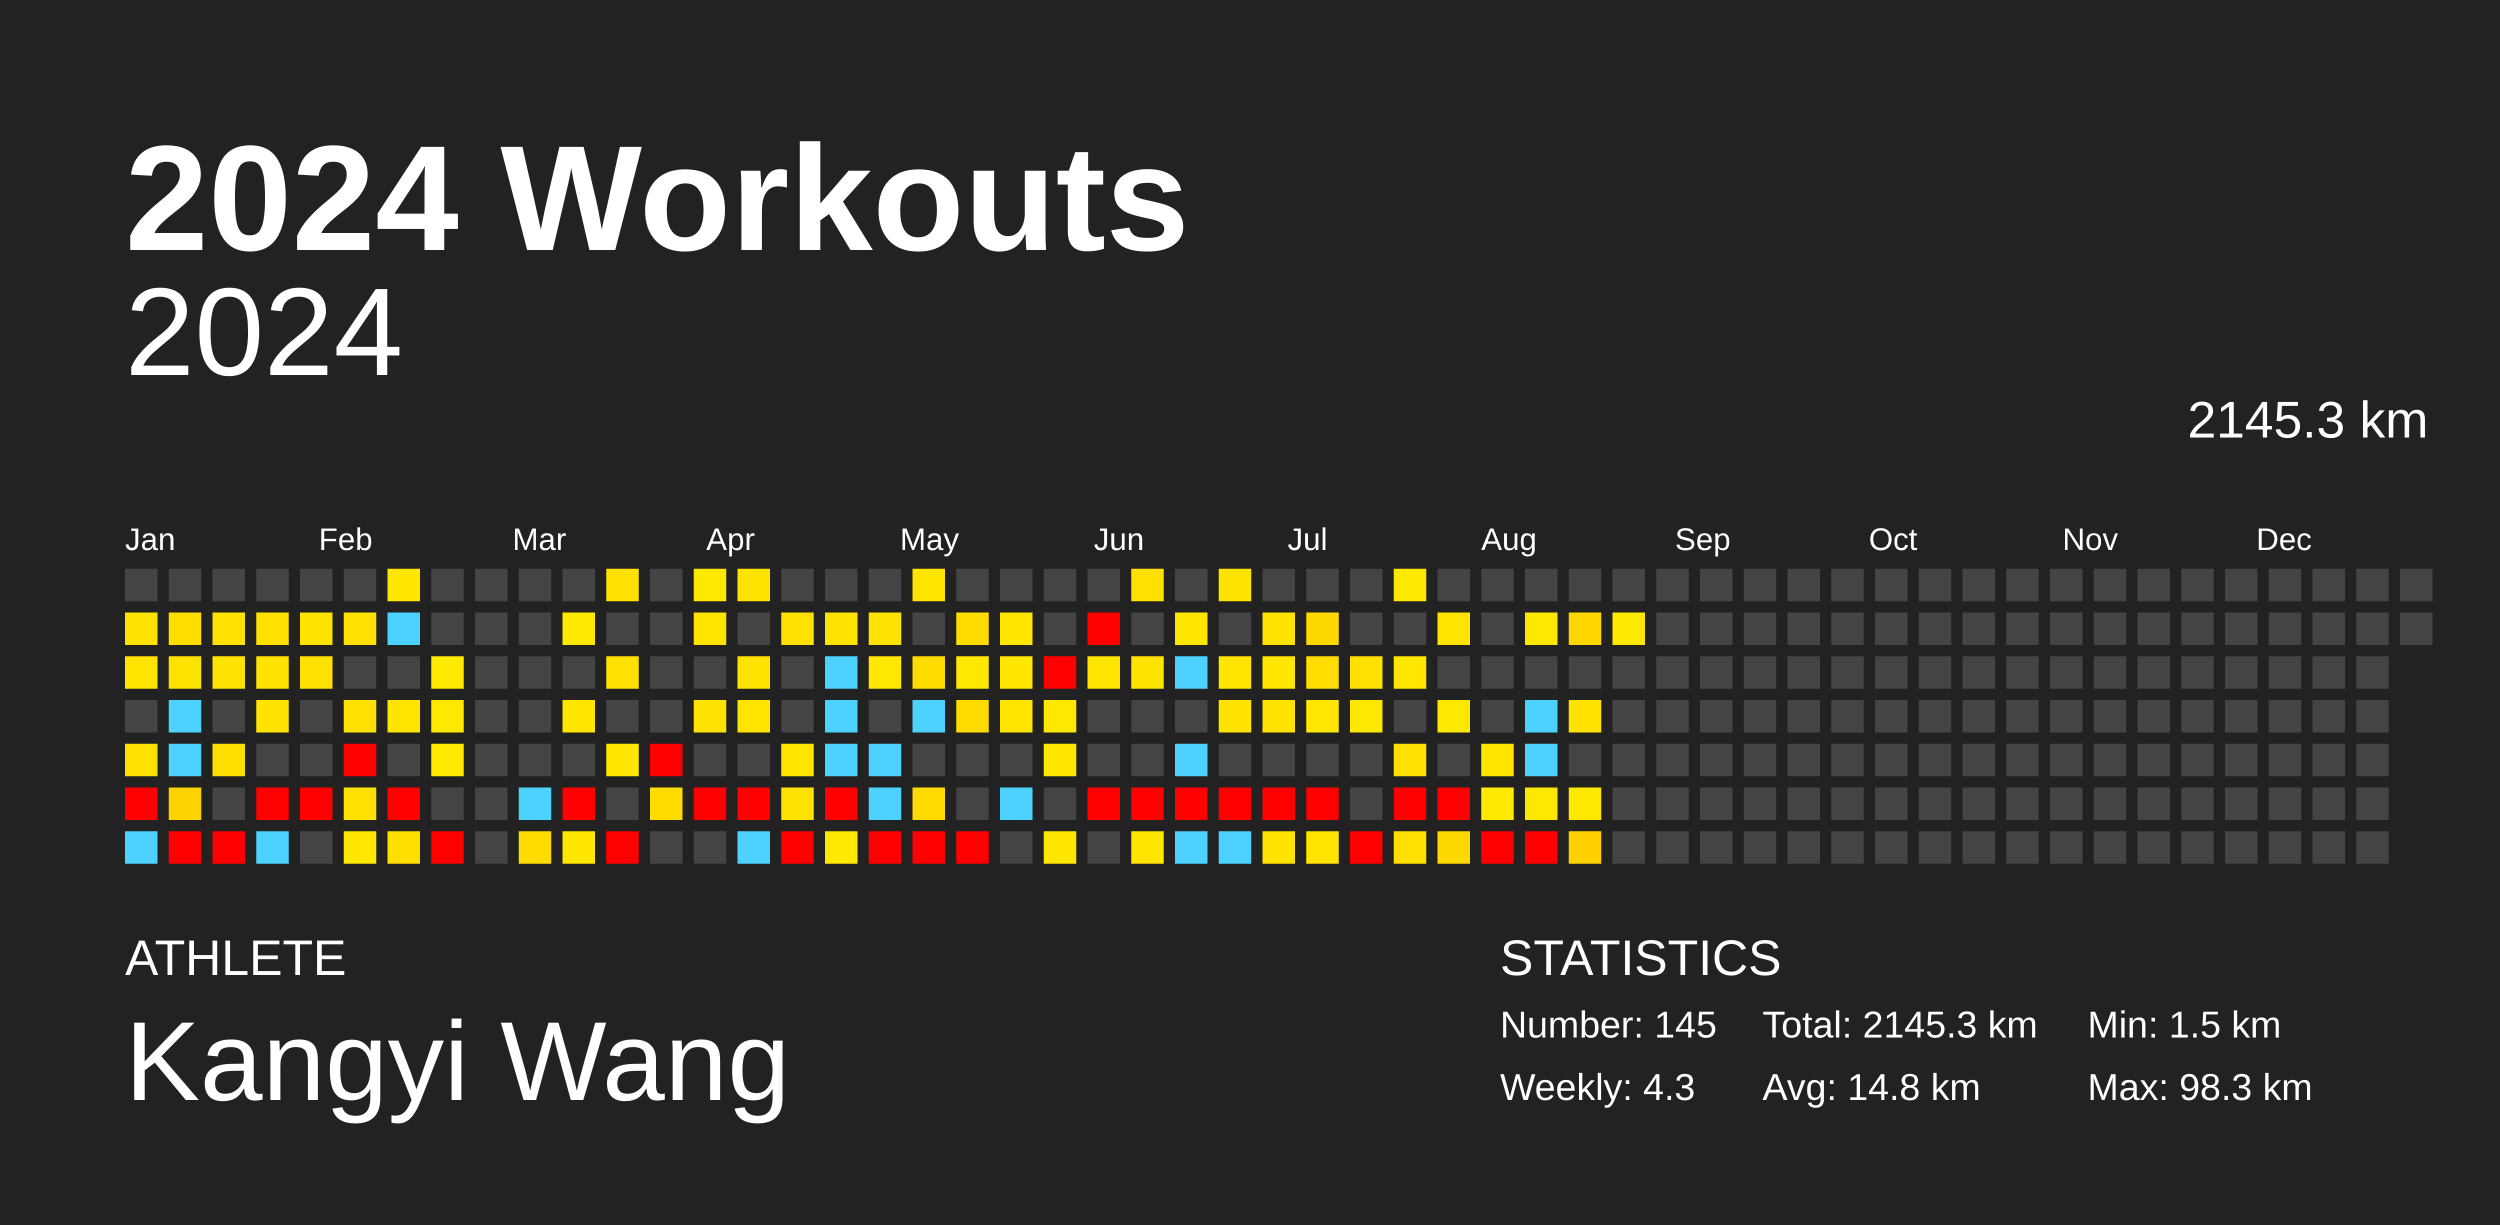
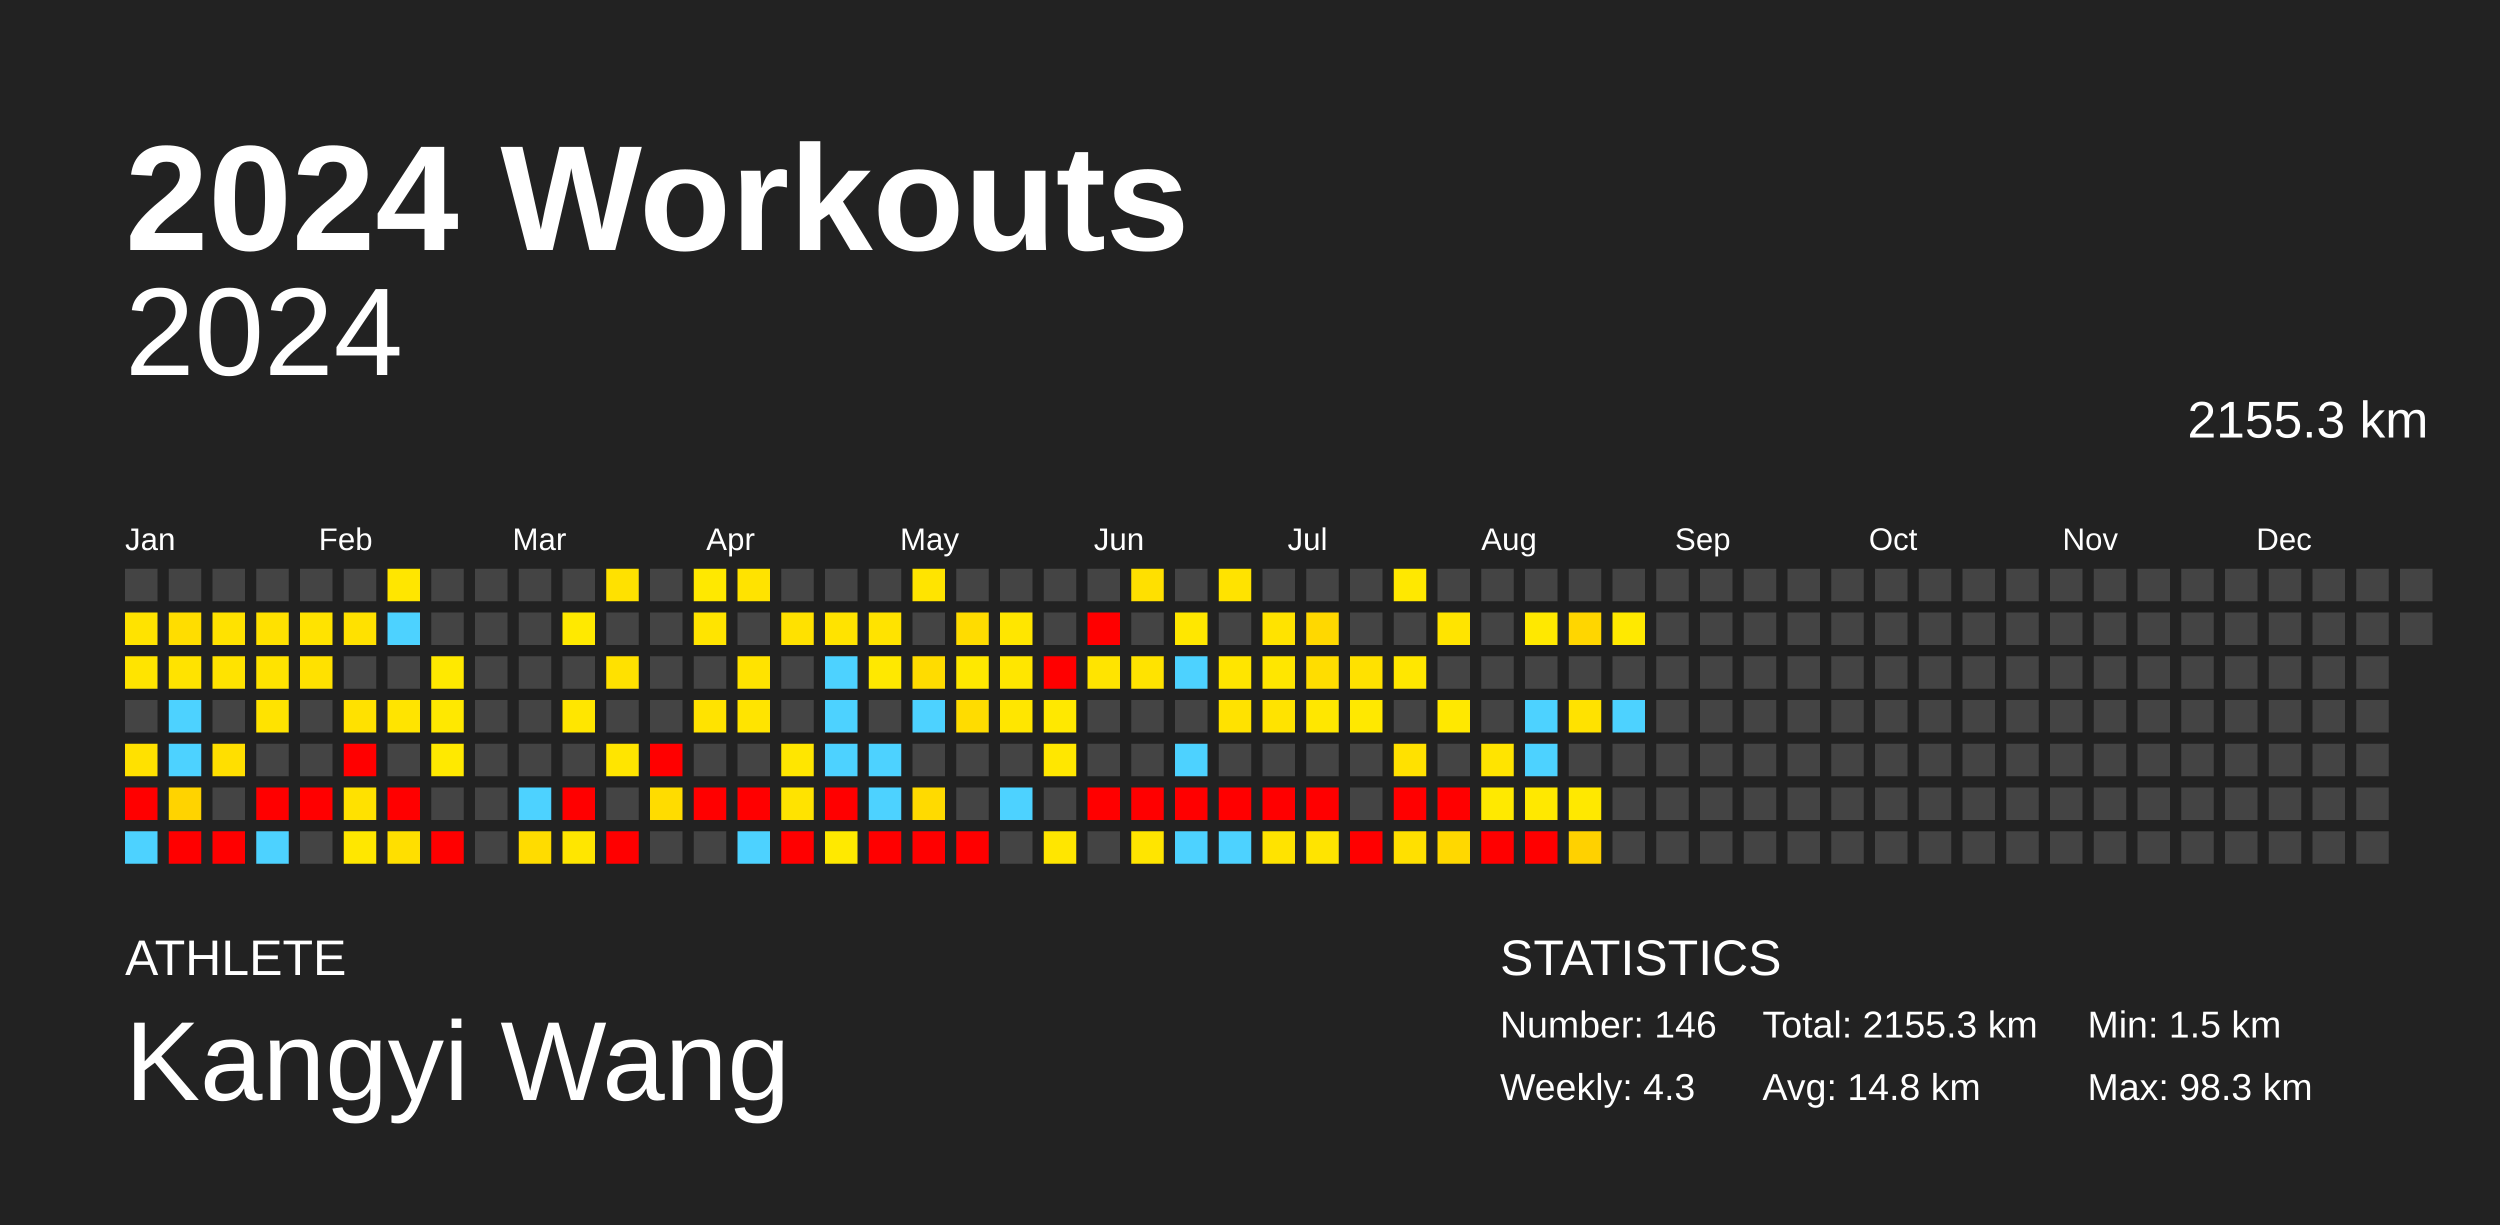
<svg xmlns="http://www.w3.org/2000/svg" baseProfile="full" height="98mm" version="1.1" viewBox="0,0,200,98" width="200mm">
  <defs />
  <rect fill="#222222" height="98" width="200" x="0" y="0" />
  <text fill="#FFFFFF" style="font-size:12px; font-family:Arial; font-weight:bold;" x="10" y="20">2024 Workouts</text>
  <text fill="#FFFFFF" style="font-size:4px; font-family:Arial" x="10" y="78">ATHLETE</text>
  <text fill="#FFFFFF" style="font-size:9px; font-family:Arial" x="10" y="88">Kangyi Wang</text>
  <text fill="#FFFFFF" style="font-size:4px; font-family:Arial" x="120" y="78">STATISTICS</text>
-   <text fill="#FFFFFF" style="font-size:3px; font-family:Arial" x="120" y="83">Number: 145</text>
+   <text fill="#FFFFFF" style="font-size:3px; font-family:Arial" x="120" y="83">Number: 146</text>
  <text fill="#FFFFFF" style="font-size:3px; font-family:Arial" x="120" y="88">Weekly: 4.3</text>
-   <text fill="#FFFFFF" style="font-size:3px; font-family:Arial" x="141" y="83">Total: 2145.3 km</text>
+   <text fill="#FFFFFF" style="font-size:3px; font-family:Arial" x="141" y="83">Total: 2155.3 km</text>
  <text fill="#FFFFFF" style="font-size:3px; font-family:Arial" x="141" y="88">Avg: 14.8 km</text>
  <text fill="#FFFFFF" style="font-size:3px; font-family:Arial" x="167" y="83">Min: 1.5 km</text>
  <text fill="#FFFFFF" style="font-size:3px; font-family:Arial" x="167" y="88">Max: 98.3 km</text>
  <text alignment-baseline="hanging" fill="#FFFFFF" style="font-size:10.0px; font-family:Arial;" x="10" y="30">2024</text>
-   <text alignment-baseline="hanging" fill="#FFFFFF" style="font-size:4.125px; font-family:Arial;" x="175" y="35">2145.3 km</text>
+   <text alignment-baseline="hanging" fill="#FFFFFF" style="font-size:4.125px; font-family:Arial;" x="175" y="35">2155.3 km</text>
  <text fill="#FFFFFF" style="font-size:2.5px; font-family:Arial" x="10.0" y="44">Jan</text>
  <text fill="#FFFFFF" style="font-size:2.5px; font-family:Arial" x="25.5" y="44">Feb</text>
  <text fill="#FFFFFF" style="font-size:2.5px; font-family:Arial" x="41.0" y="44">Mar</text>
  <text fill="#FFFFFF" style="font-size:2.5px; font-family:Arial" x="56.5" y="44">Apr</text>
  <text fill="#FFFFFF" style="font-size:2.5px; font-family:Arial" x="72.0" y="44">May</text>
  <text fill="#FFFFFF" style="font-size:2.5px; font-family:Arial" x="87.5" y="44">Jun</text>
  <text fill="#FFFFFF" style="font-size:2.5px; font-family:Arial" x="103.0" y="44">Jul</text>
  <text fill="#FFFFFF" style="font-size:2.5px; font-family:Arial" x="118.5" y="44">Aug</text>
  <text fill="#FFFFFF" style="font-size:2.5px; font-family:Arial" x="134.0" y="44">Sep</text>
  <text fill="#FFFFFF" style="font-size:2.5px; font-family:Arial" x="149.5" y="44">Oct</text>
  <text fill="#FFFFFF" style="font-size:2.5px; font-family:Arial" x="165.0" y="44">Nov</text>
  <text fill="#FFFFFF" style="font-size:2.5px; font-family:Arial" x="180.5" y="44">Dec</text>
  <rect fill="#444444" height="2.6" width="2.6" x="10.0" y="45.5" />
  <rect fill="#ffe300" height="2.6" width="2.6" x="10.0" y="49.0" />
  <rect fill="#ffe400" height="2.6" width="2.6" x="10.0" y="52.5" />
  <rect fill="#444444" height="2.6" width="2.6" x="10.0" y="56.0" />
  <rect fill="#ffe100" height="2.6" width="2.6" x="10.0" y="59.5" />
  <rect fill="red" height="2.6" width="2.6" x="10.0" y="63.0" />
  <rect fill="#4dd2ff" height="2.6" width="2.6" x="10.0" y="66.5" />
  <rect fill="#444444" height="2.6" width="2.6" x="13.5" y="45.5" />
  <rect fill="#ffdd00" height="2.6" width="2.6" x="13.5" y="49.0" />
  <rect fill="#ffe300" height="2.6" width="2.6" x="13.5" y="52.5" />
  <rect fill="#4dd2ff" height="2.6" width="2.6" x="13.5" y="56.0" />
  <rect fill="#4dd2ff" height="2.6" width="2.6" x="13.5" y="59.5" />
  <rect fill="#ffd300" height="2.6" width="2.6" x="13.5" y="63.0" />
  <rect fill="red" height="2.6" width="2.6" x="13.5" y="66.5" />
  <rect fill="#444444" height="2.6" width="2.6" x="17.0" y="45.5" />
  <rect fill="#ffe200" height="2.6" width="2.6" x="17.0" y="49.0" />
  <rect fill="#ffe300" height="2.6" width="2.6" x="17.0" y="52.5" />
  <rect fill="#444444" height="2.6" width="2.6" x="17.0" y="56.0" />
  <rect fill="#ffdf00" height="2.6" width="2.6" x="17.0" y="59.5" />
  <rect fill="#444444" height="2.6" width="2.6" x="17.0" y="63.0" />
  <rect fill="red" height="2.6" width="2.6" x="17.0" y="66.5" />
  <rect fill="#444444" height="2.6" width="2.6" x="20.5" y="45.5" />
  <rect fill="#ffe100" height="2.6" width="2.6" x="20.5" y="49.0" />
  <rect fill="#ffe300" height="2.6" width="2.6" x="20.5" y="52.5" />
  <rect fill="#ffe300" height="2.6" width="2.6" x="20.5" y="56.0" />
  <rect fill="#444444" height="2.6" width="2.6" x="20.5" y="59.5" />
  <rect fill="red" height="2.6" width="2.6" x="20.5" y="63.0" />
  <rect fill="#4dd2ff" height="2.6" width="2.6" x="20.5" y="66.5" />
  <rect fill="#444444" height="2.6" width="2.6" x="24.0" y="45.5" />
  <rect fill="#ffe300" height="2.6" width="2.6" x="24.0" y="49.0" />
  <rect fill="#ffe100" height="2.6" width="2.6" x="24.0" y="52.5" />
  <rect fill="#444444" height="2.6" width="2.6" x="24.0" y="56.0" />
  <rect fill="#444444" height="2.6" width="2.6" x="24.0" y="59.5" />
  <rect fill="red" height="2.6" width="2.6" x="24.0" y="63.0" />
  <rect fill="#444444" height="2.6" width="2.6" x="24.0" y="66.5" />
  <rect fill="#444444" height="2.6" width="2.6" x="27.5" y="45.5" />
  <rect fill="#ffe100" height="2.6" width="2.6" x="27.5" y="49.0" />
  <rect fill="#444444" height="2.6" width="2.6" x="27.5" y="52.5" />
  <rect fill="#ffe100" height="2.6" width="2.6" x="27.5" y="56.0" />
  <rect fill="red" height="2.6" width="2.6" x="27.5" y="59.5" />
  <rect fill="#ffe100" height="2.6" width="2.6" x="27.5" y="63.0" />
  <rect fill="#ffe700" height="2.6" width="2.6" x="27.5" y="66.5" />
  <rect fill="#ffe600" height="2.6" width="2.6" x="31.0" y="45.5" />
  <rect fill="#4dd2ff" height="2.6" width="2.6" x="31.0" y="49.0" />
  <rect fill="#444444" height="2.6" width="2.6" x="31.0" y="52.5" />
  <rect fill="#ffe400" height="2.6" width="2.6" x="31.0" y="56.0" />
  <rect fill="#444444" height="2.6" width="2.6" x="31.0" y="59.5" />
  <rect fill="red" height="2.6" width="2.6" x="31.0" y="63.0" />
  <rect fill="#ffdf00" height="2.6" width="2.6" x="31.0" y="66.5" />
  <rect fill="#444444" height="2.6" width="2.6" x="34.5" y="45.5" />
  <rect fill="#444444" height="2.6" width="2.6" x="34.5" y="49.0" />
  <rect fill="#ffe900" height="2.6" width="2.6" x="34.5" y="52.5" />
  <rect fill="#ffe800" height="2.6" width="2.6" x="34.5" y="56.0" />
  <rect fill="#ffe900" height="2.6" width="2.6" x="34.5" y="59.5" />
  <rect fill="#444444" height="2.6" width="2.6" x="34.5" y="63.0" />
  <rect fill="red" height="2.6" width="2.6" x="34.5" y="66.5" />
  <rect fill="#444444" height="2.6" width="2.6" x="38.0" y="45.5" />
  <rect fill="#444444" height="2.6" width="2.6" x="38.0" y="49.0" />
  <rect fill="#444444" height="2.6" width="2.6" x="38.0" y="52.5" />
  <rect fill="#444444" height="2.6" width="2.6" x="38.0" y="56.0" />
  <rect fill="#444444" height="2.6" width="2.6" x="38.0" y="59.5" />
  <rect fill="#444444" height="2.6" width="2.6" x="38.0" y="63.0" />
  <rect fill="#444444" height="2.6" width="2.6" x="38.0" y="66.5" />
  <rect fill="#444444" height="2.6" width="2.6" x="41.5" y="45.5" />
  <rect fill="#444444" height="2.6" width="2.6" x="41.5" y="49.0" />
  <rect fill="#444444" height="2.6" width="2.6" x="41.5" y="52.5" />
  <rect fill="#444444" height="2.6" width="2.6" x="41.5" y="56.0" />
  <rect fill="#444444" height="2.6" width="2.6" x="41.5" y="59.5" />
  <rect fill="#4dd2ff" height="2.6" width="2.6" x="41.5" y="63.0" />
  <rect fill="#ffdc00" height="2.6" width="2.6" x="41.5" y="66.5" />
  <rect fill="#444444" height="2.6" width="2.6" x="45.0" y="45.5" />
  <rect fill="#ffe900" height="2.6" width="2.6" x="45.0" y="49.0" />
  <rect fill="#444444" height="2.6" width="2.6" x="45.0" y="52.5" />
  <rect fill="#ffe600" height="2.6" width="2.6" x="45.0" y="56.0" />
  <rect fill="#444444" height="2.6" width="2.6" x="45.0" y="59.5" />
  <rect fill="red" height="2.6" width="2.6" x="45.0" y="63.0" />
  <rect fill="#ffe600" height="2.6" width="2.6" x="45.0" y="66.5" />
  <rect fill="#ffe100" height="2.6" width="2.6" x="48.5" y="45.5" />
  <rect fill="#444444" height="2.6" width="2.6" x="48.5" y="49.0" />
  <rect fill="#ffe100" height="2.6" width="2.6" x="48.5" y="52.5" />
  <rect fill="#444444" height="2.6" width="2.6" x="48.5" y="56.0" />
  <rect fill="#ffe500" height="2.6" width="2.6" x="48.5" y="59.5" />
  <rect fill="#444444" height="2.6" width="2.6" x="48.5" y="63.0" />
  <rect fill="red" height="2.6" width="2.6" x="48.5" y="66.5" />
  <rect fill="#444444" height="2.6" width="2.6" x="52.0" y="45.5" />
  <rect fill="#444444" height="2.6" width="2.6" x="52.0" y="49.0" />
  <rect fill="#444444" height="2.6" width="2.6" x="52.0" y="52.5" />
  <rect fill="#444444" height="2.6" width="2.6" x="52.0" y="56.0" />
  <rect fill="red" height="2.6" width="2.6" x="52.0" y="59.5" />
  <rect fill="#ffdc00" height="2.6" width="2.6" x="52.0" y="63.0" />
  <rect fill="#444444" height="2.6" width="2.6" x="52.0" y="66.5" />
  <rect fill="#ffe800" height="2.6" width="2.6" x="55.5" y="45.5" />
  <rect fill="#ffe400" height="2.6" width="2.6" x="55.5" y="49.0" />
  <rect fill="#444444" height="2.6" width="2.6" x="55.5" y="52.5" />
  <rect fill="#ffe300" height="2.6" width="2.6" x="55.5" y="56.0" />
  <rect fill="#444444" height="2.6" width="2.6" x="55.5" y="59.5" />
  <rect fill="red" height="2.6" width="2.6" x="55.5" y="63.0" />
  <rect fill="#444444" height="2.6" width="2.6" x="55.5" y="66.5" />
  <rect fill="#ffe300" height="2.6" width="2.6" x="59.0" y="45.5" />
  <rect fill="#444444" height="2.6" width="2.6" x="59.0" y="49.0" />
  <rect fill="#ffe300" height="2.6" width="2.6" x="59.0" y="52.5" />
  <rect fill="#ffe400" height="2.6" width="2.6" x="59.0" y="56.0" />
  <rect fill="#444444" height="2.6" width="2.6" x="59.0" y="59.5" />
  <rect fill="red" height="2.6" width="2.6" x="59.0" y="63.0" />
  <rect fill="#4dd2ff" height="2.6" width="2.6" x="59.0" y="66.5" />
  <rect fill="#444444" height="2.6" width="2.6" x="62.5" y="45.5" />
  <rect fill="#ffe100" height="2.6" width="2.6" x="62.5" y="49.0" />
  <rect fill="#444444" height="2.6" width="2.6" x="62.5" y="52.5" />
  <rect fill="#444444" height="2.6" width="2.6" x="62.5" y="56.0" />
  <rect fill="#ffe600" height="2.6" width="2.6" x="62.5" y="59.5" />
  <rect fill="#ffe300" height="2.6" width="2.6" x="62.5" y="63.0" />
  <rect fill="red" height="2.6" width="2.6" x="62.5" y="66.5" />
  <rect fill="#444444" height="2.6" width="2.6" x="66.0" y="45.5" />
  <rect fill="#ffe300" height="2.6" width="2.6" x="66.0" y="49.0" />
  <rect fill="#4dd2ff" height="2.6" width="2.6" x="66.0" y="52.5" />
  <rect fill="#4dd2ff" height="2.6" width="2.6" x="66.0" y="56.0" />
  <rect fill="#4dd2ff" height="2.6" width="2.6" x="66.0" y="59.5" />
  <rect fill="red" height="2.6" width="2.6" x="66.0" y="63.0" />
  <rect fill="#ffe900" height="2.6" width="2.6" x="66.0" y="66.5" />
  <rect fill="#444444" height="2.6" width="2.6" x="69.5" y="45.5" />
  <rect fill="#ffe300" height="2.6" width="2.6" x="69.5" y="49.0" />
  <rect fill="#ffe800" height="2.6" width="2.6" x="69.5" y="52.5" />
  <rect fill="#444444" height="2.6" width="2.6" x="69.5" y="56.0" />
  <rect fill="#4dd2ff" height="2.6" width="2.6" x="69.5" y="59.5" />
  <rect fill="#4dd2ff" height="2.6" width="2.6" x="69.5" y="63.0" />
  <rect fill="red" height="2.6" width="2.6" x="69.5" y="66.5" />
  <rect fill="#ffe400" height="2.6" width="2.6" x="73.0" y="45.5" />
  <rect fill="#444444" height="2.6" width="2.6" x="73.0" y="49.0" />
  <rect fill="#ffdc00" height="2.6" width="2.6" x="73.0" y="52.5" />
  <rect fill="#4dd2ff" height="2.6" width="2.6" x="73.0" y="56.0" />
  <rect fill="#444444" height="2.6" width="2.6" x="73.0" y="59.5" />
  <rect fill="#ffda00" height="2.6" width="2.6" x="73.0" y="63.0" />
  <rect fill="red" height="2.6" width="2.6" x="73.0" y="66.5" />
  <rect fill="#444444" height="2.6" width="2.6" x="76.5" y="45.5" />
  <rect fill="#ffdc00" height="2.6" width="2.6" x="76.5" y="49.0" />
  <rect fill="#ffe800" height="2.6" width="2.6" x="76.5" y="52.5" />
  <rect fill="#ffdc00" height="2.6" width="2.6" x="76.5" y="56.0" />
  <rect fill="#444444" height="2.6" width="2.6" x="76.5" y="59.5" />
  <rect fill="#444444" height="2.6" width="2.6" x="76.5" y="63.0" />
  <rect fill="red" height="2.6" width="2.6" x="76.5" y="66.5" />
  <rect fill="#444444" height="2.6" width="2.6" x="80.0" y="45.5" />
  <rect fill="#ffe600" height="2.6" width="2.6" x="80.0" y="49.0" />
  <rect fill="#ffe600" height="2.6" width="2.6" x="80.0" y="52.5" />
  <rect fill="#ffe600" height="2.6" width="2.6" x="80.0" y="56.0" />
  <rect fill="#444444" height="2.6" width="2.6" x="80.0" y="59.5" />
  <rect fill="#4dd2ff" height="2.6" width="2.6" x="80.0" y="63.0" />
  <rect fill="#444444" height="2.6" width="2.6" x="80.0" y="66.5" />
  <rect fill="#444444" height="2.6" width="2.6" x="83.5" y="45.5" />
  <rect fill="#444444" height="2.6" width="2.6" x="83.5" y="49.0" />
  <rect fill="red" height="2.6" width="2.6" x="83.5" y="52.5" />
  <rect fill="#ffe800" height="2.6" width="2.6" x="83.5" y="56.0" />
  <rect fill="#ffe700" height="2.6" width="2.6" x="83.5" y="59.5" />
  <rect fill="#444444" height="2.6" width="2.6" x="83.5" y="63.0" />
  <rect fill="#ffe600" height="2.6" width="2.6" x="83.5" y="66.5" />
  <rect fill="#444444" height="2.6" width="2.6" x="87.0" y="45.5" />
  <rect fill="red" height="2.6" width="2.6" x="87.0" y="49.0" />
  <rect fill="#ffe400" height="2.6" width="2.6" x="87.0" y="52.5" />
  <rect fill="#444444" height="2.6" width="2.6" x="87.0" y="56.0" />
  <rect fill="#444444" height="2.6" width="2.6" x="87.0" y="59.5" />
  <rect fill="red" height="2.6" width="2.6" x="87.0" y="63.0" />
  <rect fill="#444444" height="2.6" width="2.6" x="87.0" y="66.5" />
  <rect fill="#ffe000" height="2.6" width="2.6" x="90.5" y="45.5" />
  <rect fill="#444444" height="2.6" width="2.6" x="90.5" y="49.0" />
  <rect fill="#ffe300" height="2.6" width="2.6" x="90.5" y="52.5" />
  <rect fill="#444444" height="2.6" width="2.6" x="90.5" y="56.0" />
  <rect fill="#444444" height="2.6" width="2.6" x="90.5" y="59.5" />
  <rect fill="red" height="2.6" width="2.6" x="90.5" y="63.0" />
  <rect fill="#ffe500" height="2.6" width="2.6" x="90.5" y="66.5" />
  <rect fill="#444444" height="2.6" width="2.6" x="94.0" y="45.5" />
  <rect fill="#ffe700" height="2.6" width="2.6" x="94.0" y="49.0" />
  <rect fill="#4dd2ff" height="2.6" width="2.6" x="94.0" y="52.5" />
  <rect fill="#444444" height="2.6" width="2.6" x="94.0" y="56.0" />
  <rect fill="#4dd2ff" height="2.6" width="2.6" x="94.0" y="59.5" />
  <rect fill="red" height="2.6" width="2.6" x="94.0" y="63.0" />
  <rect fill="#4dd2ff" height="2.6" width="2.6" x="94.0" y="66.5" />
  <rect fill="#ffe300" height="2.6" width="2.6" x="97.5" y="45.5" />
  <rect fill="#444444" height="2.6" width="2.6" x="97.5" y="49.0" />
  <rect fill="#ffe500" height="2.6" width="2.6" x="97.5" y="52.5" />
  <rect fill="#ffe200" height="2.6" width="2.6" x="97.5" y="56.0" />
  <rect fill="#444444" height="2.6" width="2.6" x="97.5" y="59.5" />
  <rect fill="red" height="2.6" width="2.6" x="97.5" y="63.0" />
  <rect fill="#4dd2ff" height="2.6" width="2.6" x="97.5" y="66.5" />
  <rect fill="#444444" height="2.6" width="2.6" x="101.0" y="45.5" />
  <rect fill="#ffe300" height="2.6" width="2.6" x="101.0" y="49.0" />
  <rect fill="#ffe600" height="2.6" width="2.6" x="101.0" y="52.5" />
  <rect fill="#ffe300" height="2.6" width="2.6" x="101.0" y="56.0" />
  <rect fill="#444444" height="2.6" width="2.6" x="101.0" y="59.5" />
  <rect fill="red" height="2.6" width="2.6" x="101.0" y="63.0" />
  <rect fill="#ffe300" height="2.6" width="2.6" x="101.0" y="66.5" />
  <rect fill="#444444" height="2.6" width="2.6" x="104.5" y="45.5" />
  <rect fill="#ffd800" height="2.6" width="2.6" x="104.5" y="49.0" />
  <rect fill="#ffdd00" height="2.6" width="2.6" x="104.5" y="52.5" />
  <rect fill="#ffe700" height="2.6" width="2.6" x="104.5" y="56.0" />
  <rect fill="#444444" height="2.6" width="2.6" x="104.5" y="59.5" />
  <rect fill="red" height="2.6" width="2.6" x="104.5" y="63.0" />
  <rect fill="#ffe400" height="2.6" width="2.6" x="104.5" y="66.5" />
  <rect fill="#444444" height="2.6" width="2.6" x="108.0" y="45.5" />
  <rect fill="#444444" height="2.6" width="2.6" x="108.0" y="49.0" />
  <rect fill="#ffe100" height="2.6" width="2.6" x="108.0" y="52.5" />
  <rect fill="#ffe800" height="2.6" width="2.6" x="108.0" y="56.0" />
  <rect fill="#444444" height="2.6" width="2.6" x="108.0" y="59.5" />
  <rect fill="#444444" height="2.6" width="2.6" x="108.0" y="63.0" />
  <rect fill="red" height="2.6" width="2.6" x="108.0" y="66.5" />
  <rect fill="#ffe800" height="2.6" width="2.6" x="111.5" y="45.5" />
  <rect fill="#444444" height="2.6" width="2.6" x="111.5" y="49.0" />
  <rect fill="#ffe700" height="2.6" width="2.6" x="111.5" y="52.5" />
  <rect fill="#444444" height="2.6" width="2.6" x="111.5" y="56.0" />
  <rect fill="#ffe100" height="2.6" width="2.6" x="111.5" y="59.5" />
  <rect fill="red" height="2.6" width="2.6" x="111.5" y="63.0" />
  <rect fill="#ffe000" height="2.6" width="2.6" x="111.5" y="66.5" />
  <rect fill="#444444" height="2.6" width="2.6" x="115.0" y="45.5" />
  <rect fill="#ffe400" height="2.6" width="2.6" x="115.0" y="49.0" />
  <rect fill="#444444" height="2.6" width="2.6" x="115.0" y="52.5" />
  <rect fill="#ffe800" height="2.6" width="2.6" x="115.0" y="56.0" />
  <rect fill="#444444" height="2.6" width="2.6" x="115.0" y="59.5" />
  <rect fill="red" height="2.6" width="2.6" x="115.0" y="63.0" />
  <rect fill="#ffd800" height="2.6" width="2.6" x="115.0" y="66.5" />
  <rect fill="#444444" height="2.6" width="2.6" x="118.5" y="45.5" />
  <rect fill="#444444" height="2.6" width="2.6" x="118.5" y="49.0" />
  <rect fill="#444444" height="2.6" width="2.6" x="118.5" y="52.5" />
  <rect fill="#444444" height="2.6" width="2.6" x="118.5" y="56.0" />
  <rect fill="#ffe400" height="2.6" width="2.6" x="118.5" y="59.5" />
  <rect fill="#ffe900" height="2.6" width="2.6" x="118.5" y="63.0" />
  <rect fill="red" height="2.6" width="2.6" x="118.5" y="66.5" />
  <rect fill="#444444" height="2.6" width="2.6" x="122.0" y="45.5" />
  <rect fill="#ffe800" height="2.6" width="2.6" x="122.0" y="49.0" />
  <rect fill="#444444" height="2.6" width="2.6" x="122.0" y="52.5" />
  <rect fill="#4dd2ff" height="2.6" width="2.6" x="122.0" y="56.0" />
  <rect fill="#4dd2ff" height="2.6" width="2.6" x="122.0" y="59.5" />
  <rect fill="#ffe800" height="2.6" width="2.6" x="122.0" y="63.0" />
  <rect fill="red" height="2.6" width="2.6" x="122.0" y="66.5" />
  <rect fill="#444444" height="2.6" width="2.6" x="125.5" y="45.5" />
  <rect fill="#ffd600" height="2.6" width="2.6" x="125.5" y="49.0" />
  <rect fill="#444444" height="2.6" width="2.6" x="125.5" y="52.5" />
  <rect fill="#ffe200" height="2.6" width="2.6" x="125.5" y="56.0" />
  <rect fill="#444444" height="2.6" width="2.6" x="125.5" y="59.5" />
  <rect fill="#ffe800" height="2.6" width="2.6" x="125.5" y="63.0" />
  <rect fill="#ffd100" height="2.6" width="2.6" x="125.5" y="66.5" />
  <rect fill="#444444" height="2.6" width="2.6" x="129.0" y="45.5" />
  <rect fill="#ffe900" height="2.6" width="2.6" x="129.0" y="49.0" />
  <rect fill="#444444" height="2.6" width="2.6" x="129.0" y="52.5" />
-   <rect fill="#444444" height="2.6" width="2.6" x="129.0" y="56.0" />
+   <rect fill="#4dd2ff" height="2.6" width="2.6" x="129.0" y="56.0" />
  <rect fill="#444444" height="2.6" width="2.6" x="129.0" y="59.5" />
  <rect fill="#444444" height="2.6" width="2.6" x="129.0" y="63.0" />
  <rect fill="#444444" height="2.6" width="2.6" x="129.0" y="66.5" />
  <rect fill="#444444" height="2.6" width="2.6" x="132.5" y="45.5" />
  <rect fill="#444444" height="2.6" width="2.6" x="132.5" y="49.0" />
  <rect fill="#444444" height="2.6" width="2.6" x="132.5" y="52.5" />
  <rect fill="#444444" height="2.6" width="2.6" x="132.5" y="56.0" />
  <rect fill="#444444" height="2.6" width="2.6" x="132.5" y="59.5" />
  <rect fill="#444444" height="2.6" width="2.6" x="132.5" y="63.0" />
  <rect fill="#444444" height="2.6" width="2.6" x="132.5" y="66.5" />
  <rect fill="#444444" height="2.6" width="2.6" x="136.0" y="45.5" />
  <rect fill="#444444" height="2.6" width="2.6" x="136.0" y="49.0" />
  <rect fill="#444444" height="2.6" width="2.6" x="136.0" y="52.5" />
  <rect fill="#444444" height="2.6" width="2.6" x="136.0" y="56.0" />
  <rect fill="#444444" height="2.6" width="2.6" x="136.0" y="59.5" />
  <rect fill="#444444" height="2.6" width="2.6" x="136.0" y="63.0" />
  <rect fill="#444444" height="2.6" width="2.6" x="136.0" y="66.5" />
  <rect fill="#444444" height="2.6" width="2.6" x="139.5" y="45.5" />
  <rect fill="#444444" height="2.6" width="2.6" x="139.5" y="49.0" />
  <rect fill="#444444" height="2.6" width="2.6" x="139.5" y="52.5" />
  <rect fill="#444444" height="2.6" width="2.6" x="139.5" y="56.0" />
  <rect fill="#444444" height="2.6" width="2.6" x="139.5" y="59.5" />
  <rect fill="#444444" height="2.6" width="2.6" x="139.5" y="63.0" />
  <rect fill="#444444" height="2.6" width="2.6" x="139.5" y="66.5" />
  <rect fill="#444444" height="2.6" width="2.6" x="143.0" y="45.5" />
  <rect fill="#444444" height="2.6" width="2.6" x="143.0" y="49.0" />
  <rect fill="#444444" height="2.6" width="2.6" x="143.0" y="52.5" />
  <rect fill="#444444" height="2.6" width="2.6" x="143.0" y="56.0" />
  <rect fill="#444444" height="2.6" width="2.6" x="143.0" y="59.5" />
  <rect fill="#444444" height="2.6" width="2.6" x="143.0" y="63.0" />
  <rect fill="#444444" height="2.6" width="2.6" x="143.0" y="66.5" />
  <rect fill="#444444" height="2.6" width="2.6" x="146.5" y="45.5" />
  <rect fill="#444444" height="2.6" width="2.6" x="146.5" y="49.0" />
  <rect fill="#444444" height="2.6" width="2.6" x="146.5" y="52.5" />
  <rect fill="#444444" height="2.6" width="2.6" x="146.5" y="56.0" />
  <rect fill="#444444" height="2.6" width="2.6" x="146.5" y="59.5" />
  <rect fill="#444444" height="2.6" width="2.6" x="146.5" y="63.0" />
  <rect fill="#444444" height="2.6" width="2.6" x="146.5" y="66.5" />
  <rect fill="#444444" height="2.6" width="2.6" x="150.0" y="45.5" />
  <rect fill="#444444" height="2.6" width="2.6" x="150.0" y="49.0" />
  <rect fill="#444444" height="2.6" width="2.6" x="150.0" y="52.5" />
  <rect fill="#444444" height="2.6" width="2.6" x="150.0" y="56.0" />
  <rect fill="#444444" height="2.6" width="2.6" x="150.0" y="59.5" />
  <rect fill="#444444" height="2.6" width="2.6" x="150.0" y="63.0" />
  <rect fill="#444444" height="2.6" width="2.6" x="150.0" y="66.5" />
  <rect fill="#444444" height="2.6" width="2.6" x="153.5" y="45.5" />
  <rect fill="#444444" height="2.6" width="2.6" x="153.5" y="49.0" />
  <rect fill="#444444" height="2.6" width="2.6" x="153.5" y="52.5" />
  <rect fill="#444444" height="2.6" width="2.6" x="153.5" y="56.0" />
  <rect fill="#444444" height="2.6" width="2.6" x="153.5" y="59.5" />
  <rect fill="#444444" height="2.6" width="2.6" x="153.5" y="63.0" />
  <rect fill="#444444" height="2.6" width="2.6" x="153.5" y="66.5" />
  <rect fill="#444444" height="2.6" width="2.6" x="157.0" y="45.5" />
  <rect fill="#444444" height="2.6" width="2.6" x="157.0" y="49.0" />
  <rect fill="#444444" height="2.6" width="2.6" x="157.0" y="52.5" />
  <rect fill="#444444" height="2.6" width="2.6" x="157.0" y="56.0" />
  <rect fill="#444444" height="2.6" width="2.6" x="157.0" y="59.5" />
  <rect fill="#444444" height="2.6" width="2.6" x="157.0" y="63.0" />
  <rect fill="#444444" height="2.6" width="2.6" x="157.0" y="66.5" />
  <rect fill="#444444" height="2.6" width="2.6" x="160.5" y="45.5" />
  <rect fill="#444444" height="2.6" width="2.6" x="160.5" y="49.0" />
  <rect fill="#444444" height="2.6" width="2.6" x="160.5" y="52.5" />
  <rect fill="#444444" height="2.6" width="2.6" x="160.5" y="56.0" />
  <rect fill="#444444" height="2.6" width="2.6" x="160.5" y="59.5" />
  <rect fill="#444444" height="2.6" width="2.6" x="160.5" y="63.0" />
  <rect fill="#444444" height="2.6" width="2.6" x="160.5" y="66.5" />
  <rect fill="#444444" height="2.6" width="2.6" x="164.0" y="45.5" />
  <rect fill="#444444" height="2.6" width="2.6" x="164.0" y="49.0" />
  <rect fill="#444444" height="2.6" width="2.6" x="164.0" y="52.5" />
  <rect fill="#444444" height="2.6" width="2.6" x="164.0" y="56.0" />
  <rect fill="#444444" height="2.6" width="2.6" x="164.0" y="59.5" />
  <rect fill="#444444" height="2.6" width="2.6" x="164.0" y="63.0" />
  <rect fill="#444444" height="2.6" width="2.6" x="164.0" y="66.5" />
  <rect fill="#444444" height="2.6" width="2.6" x="167.5" y="45.5" />
  <rect fill="#444444" height="2.6" width="2.6" x="167.5" y="49.0" />
  <rect fill="#444444" height="2.6" width="2.6" x="167.5" y="52.5" />
  <rect fill="#444444" height="2.6" width="2.6" x="167.5" y="56.0" />
  <rect fill="#444444" height="2.6" width="2.6" x="167.5" y="59.5" />
  <rect fill="#444444" height="2.6" width="2.6" x="167.5" y="63.0" />
  <rect fill="#444444" height="2.6" width="2.6" x="167.5" y="66.5" />
  <rect fill="#444444" height="2.6" width="2.6" x="171.0" y="45.5" />
  <rect fill="#444444" height="2.6" width="2.6" x="171.0" y="49.0" />
  <rect fill="#444444" height="2.6" width="2.6" x="171.0" y="52.5" />
  <rect fill="#444444" height="2.6" width="2.6" x="171.0" y="56.0" />
  <rect fill="#444444" height="2.6" width="2.6" x="171.0" y="59.5" />
  <rect fill="#444444" height="2.6" width="2.6" x="171.0" y="63.0" />
  <rect fill="#444444" height="2.6" width="2.6" x="171.0" y="66.5" />
  <rect fill="#444444" height="2.6" width="2.6" x="174.5" y="45.5" />
  <rect fill="#444444" height="2.6" width="2.6" x="174.5" y="49.0" />
  <rect fill="#444444" height="2.6" width="2.6" x="174.5" y="52.5" />
  <rect fill="#444444" height="2.6" width="2.6" x="174.5" y="56.0" />
  <rect fill="#444444" height="2.6" width="2.6" x="174.5" y="59.5" />
  <rect fill="#444444" height="2.6" width="2.6" x="174.5" y="63.0" />
  <rect fill="#444444" height="2.6" width="2.6" x="174.5" y="66.5" />
  <rect fill="#444444" height="2.6" width="2.6" x="178.0" y="45.5" />
  <rect fill="#444444" height="2.6" width="2.6" x="178.0" y="49.0" />
  <rect fill="#444444" height="2.6" width="2.6" x="178.0" y="52.5" />
  <rect fill="#444444" height="2.6" width="2.6" x="178.0" y="56.0" />
  <rect fill="#444444" height="2.6" width="2.6" x="178.0" y="59.5" />
  <rect fill="#444444" height="2.6" width="2.6" x="178.0" y="63.0" />
  <rect fill="#444444" height="2.6" width="2.6" x="178.0" y="66.5" />
  <rect fill="#444444" height="2.6" width="2.6" x="181.5" y="45.5" />
  <rect fill="#444444" height="2.6" width="2.6" x="181.5" y="49.0" />
  <rect fill="#444444" height="2.6" width="2.6" x="181.5" y="52.5" />
  <rect fill="#444444" height="2.6" width="2.6" x="181.5" y="56.0" />
  <rect fill="#444444" height="2.6" width="2.6" x="181.5" y="59.5" />
  <rect fill="#444444" height="2.6" width="2.6" x="181.5" y="63.0" />
  <rect fill="#444444" height="2.6" width="2.6" x="181.5" y="66.5" />
  <rect fill="#444444" height="2.6" width="2.6" x="185.0" y="45.5" />
  <rect fill="#444444" height="2.6" width="2.6" x="185.0" y="49.0" />
  <rect fill="#444444" height="2.6" width="2.6" x="185.0" y="52.5" />
  <rect fill="#444444" height="2.6" width="2.6" x="185.0" y="56.0" />
  <rect fill="#444444" height="2.6" width="2.6" x="185.0" y="59.5" />
  <rect fill="#444444" height="2.6" width="2.6" x="185.0" y="63.0" />
  <rect fill="#444444" height="2.6" width="2.6" x="185.0" y="66.5" />
  <rect fill="#444444" height="2.6" width="2.6" x="188.5" y="45.5" />
  <rect fill="#444444" height="2.6" width="2.6" x="188.5" y="49.0" />
  <rect fill="#444444" height="2.6" width="2.6" x="188.5" y="52.5" />
  <rect fill="#444444" height="2.6" width="2.6" x="188.5" y="56.0" />
  <rect fill="#444444" height="2.6" width="2.6" x="188.5" y="59.5" />
  <rect fill="#444444" height="2.6" width="2.6" x="188.5" y="63.0" />
  <rect fill="#444444" height="2.6" width="2.6" x="188.5" y="66.5" />
  <rect fill="#444444" height="2.6" width="2.6" x="192.0" y="45.5" />
  <rect fill="#444444" height="2.6" width="2.6" x="192.0" y="49.0" />
</svg>
